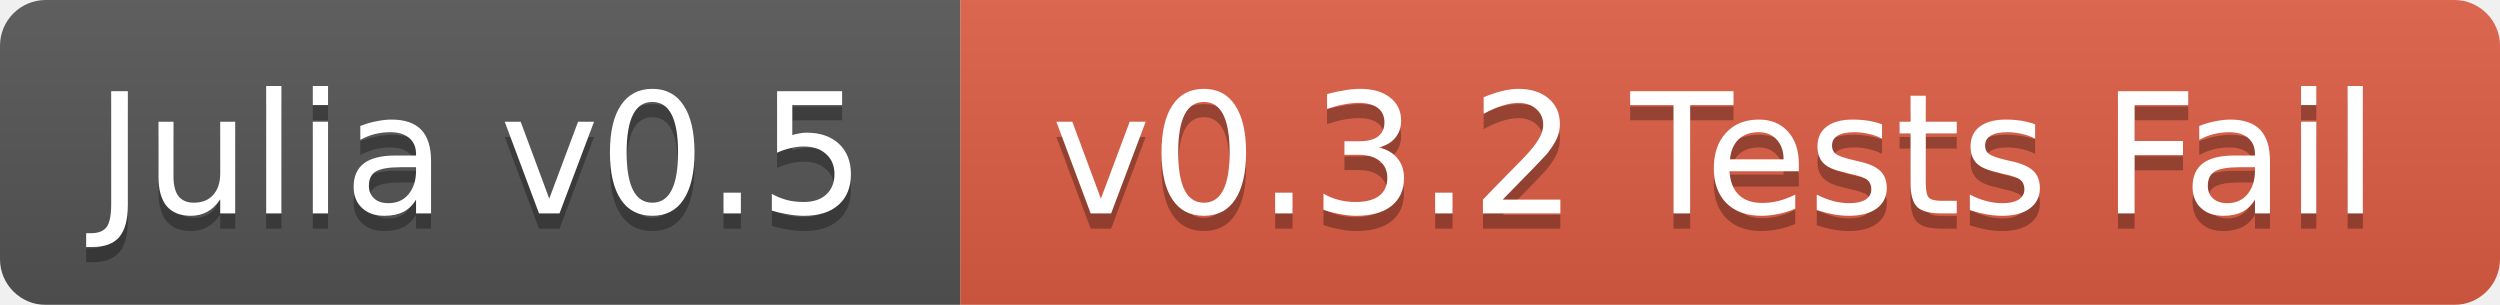
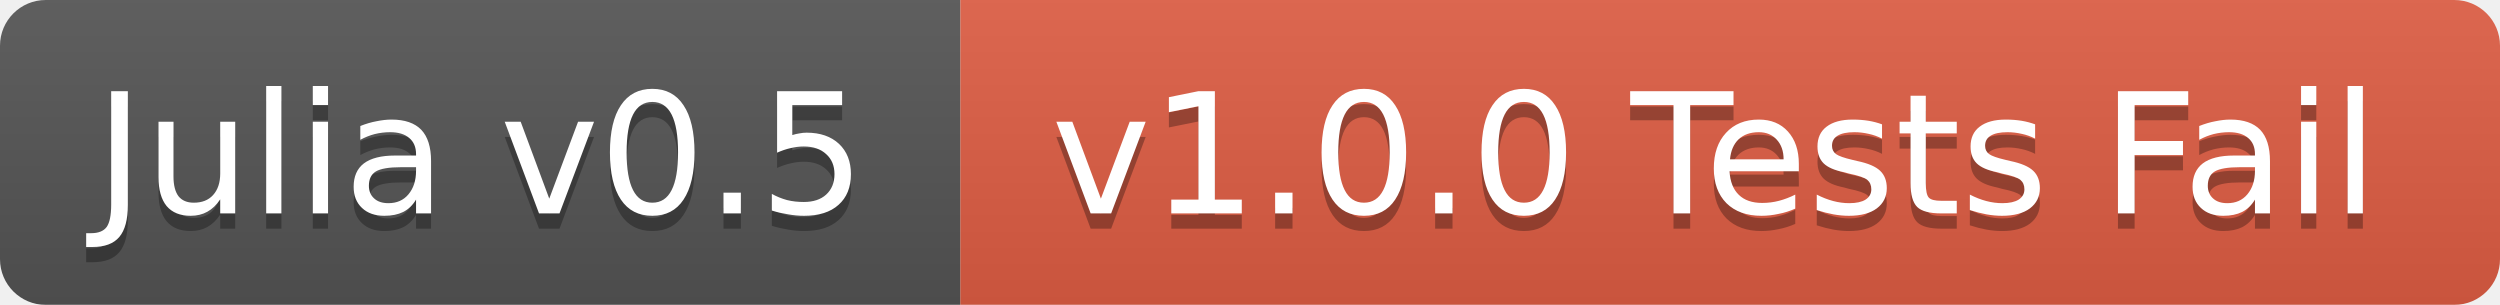
<svg xmlns="http://www.w3.org/2000/svg" width="164" height="20">
  <linearGradient id="b" x2="0" y2="100%">
    <stop offset="0" stop-color="#bbb" stop-opacity=".1" />
    <stop offset="1" stop-opacity=".1" />
  </linearGradient>
  <mask id="a">
    <rect width="164" height="20" rx="3" fill="#fff" />
  </mask>
  <g mask="url(#a)">
    <path fill="#555" d="M0 0h63v20H0z" />
    <path fill="#e05d44" d="M63 0h101v20H63z" />
    <path fill="url(#b)" d="M0 0h164v20H0z" />
  </g>
  <g fill="#fff" text-anchor="middle" font-family="DejaVu Sans,Verdana,Geneva,sans-serif" font-size="11">
    <text x="31.5" y="15" fill="#010101" fill-opacity=".3">Julia v0.5</text>
    <text x="31.5" y="14">Julia v0.5</text>
-     <text x="112.5" y="15" fill="#010101" fill-opacity=".3">v0.3.2 Tests Fail</text>
-     <text x="112.5" y="14">v0.3.2 Tests Fail</text>
+     <text x="112.5" y="15" fill="#010101" fill-opacity=".3">v1.0.0 Tests Fail</text>
+     <text x="112.5" y="14">v1.0.0 Tests Fail</text>
  </g>
</svg>
